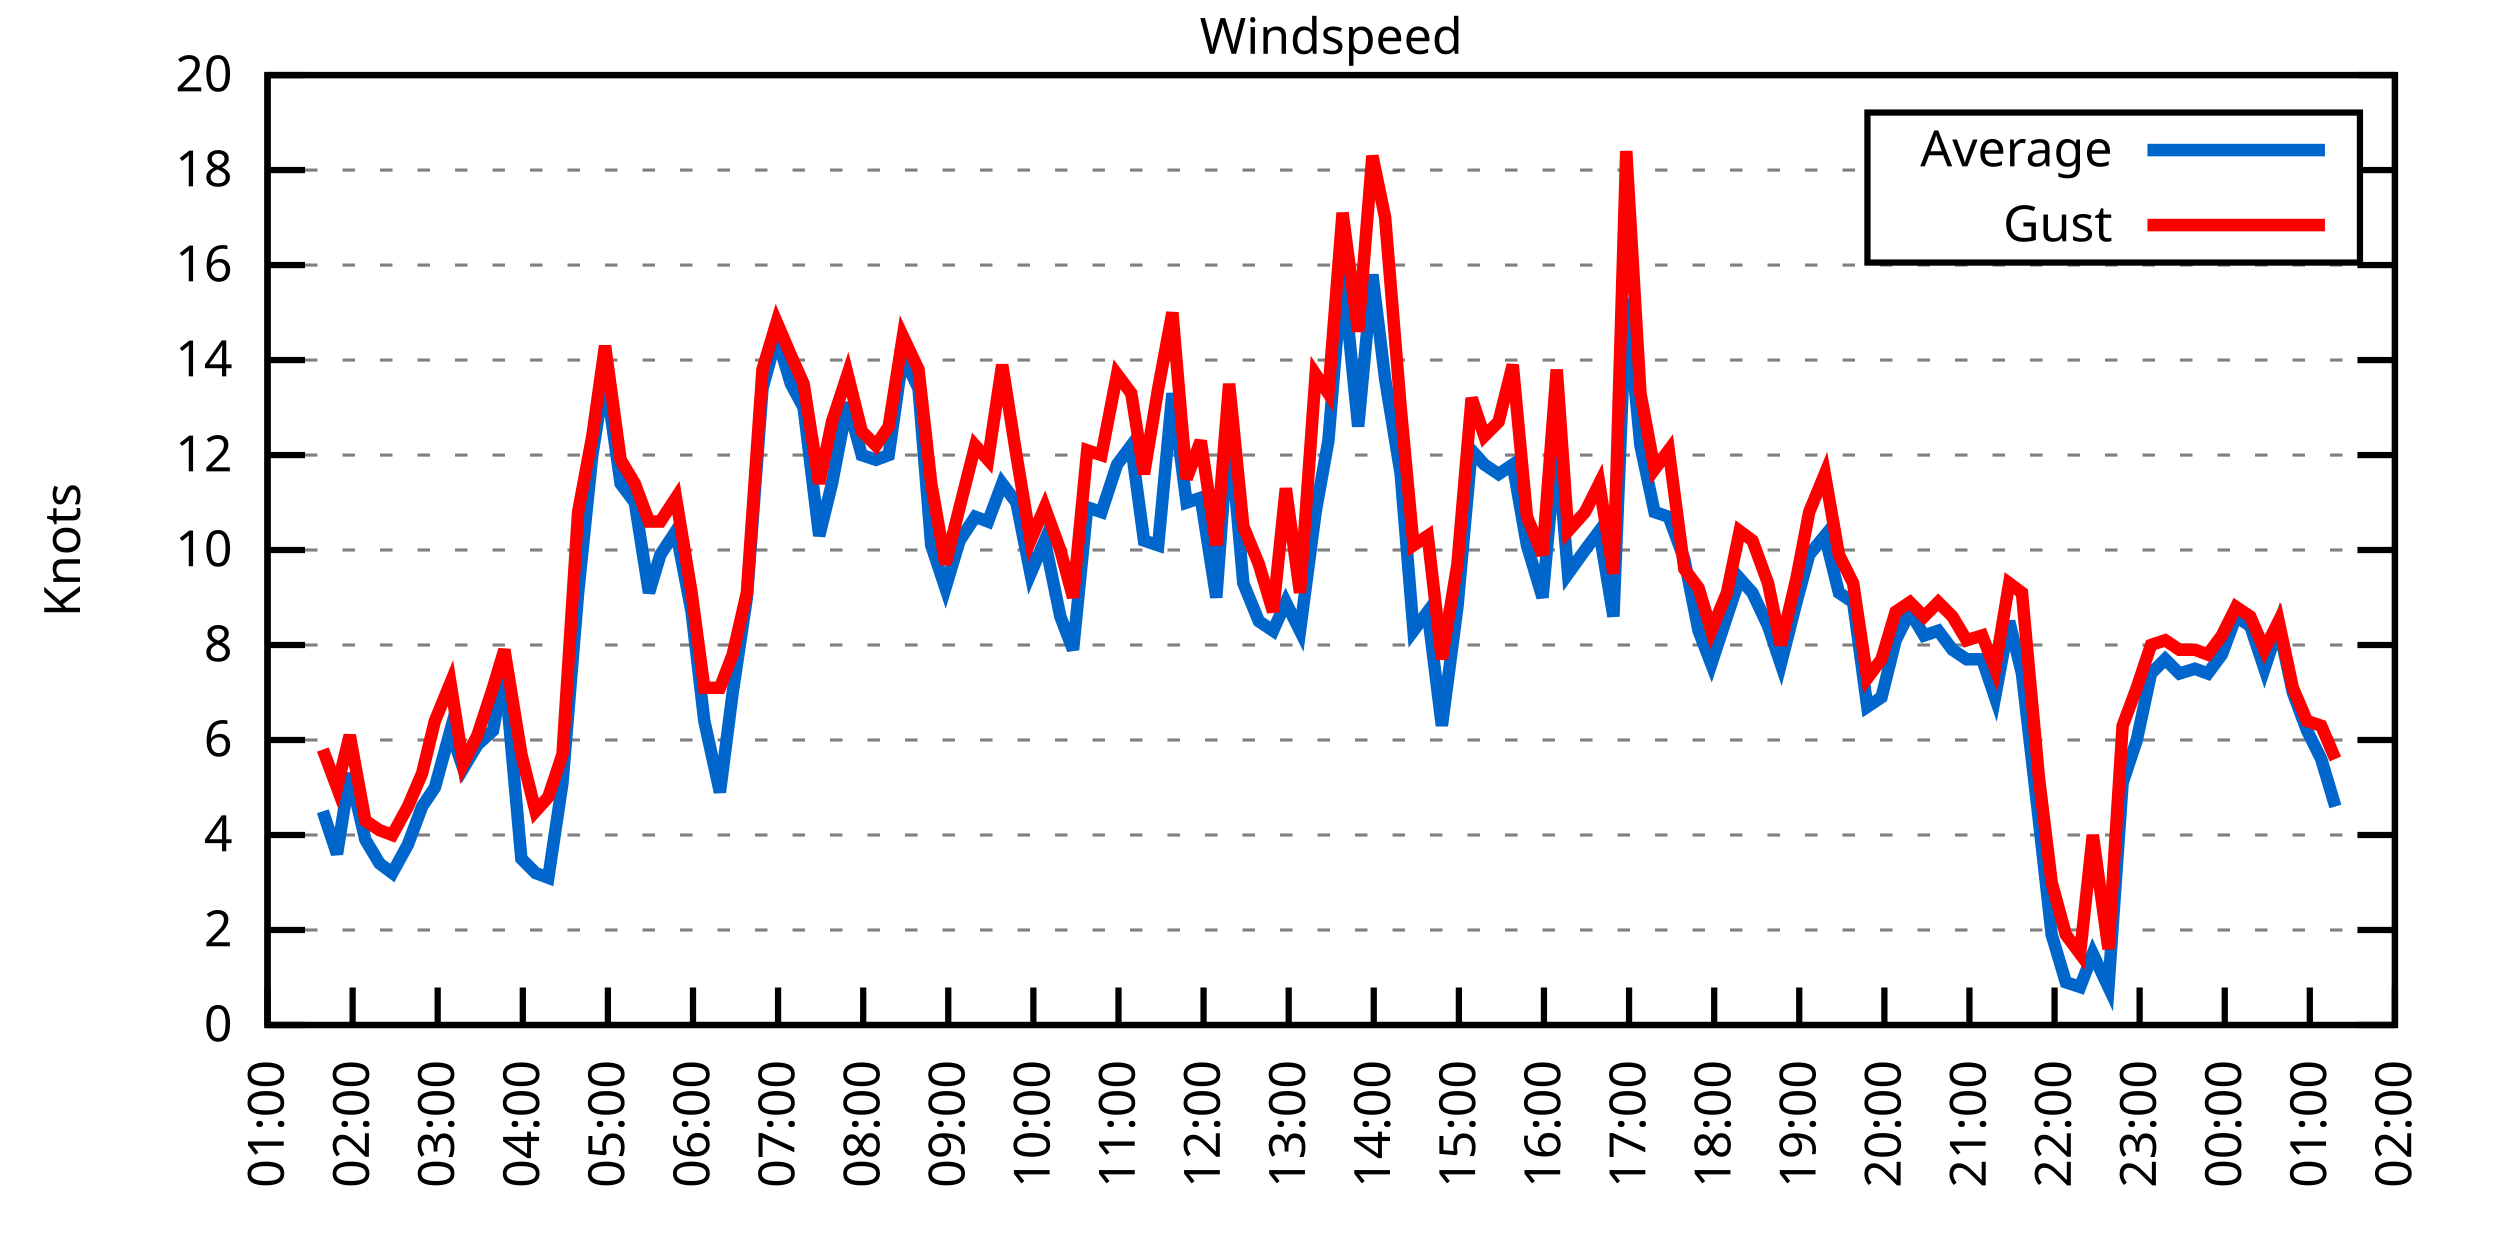
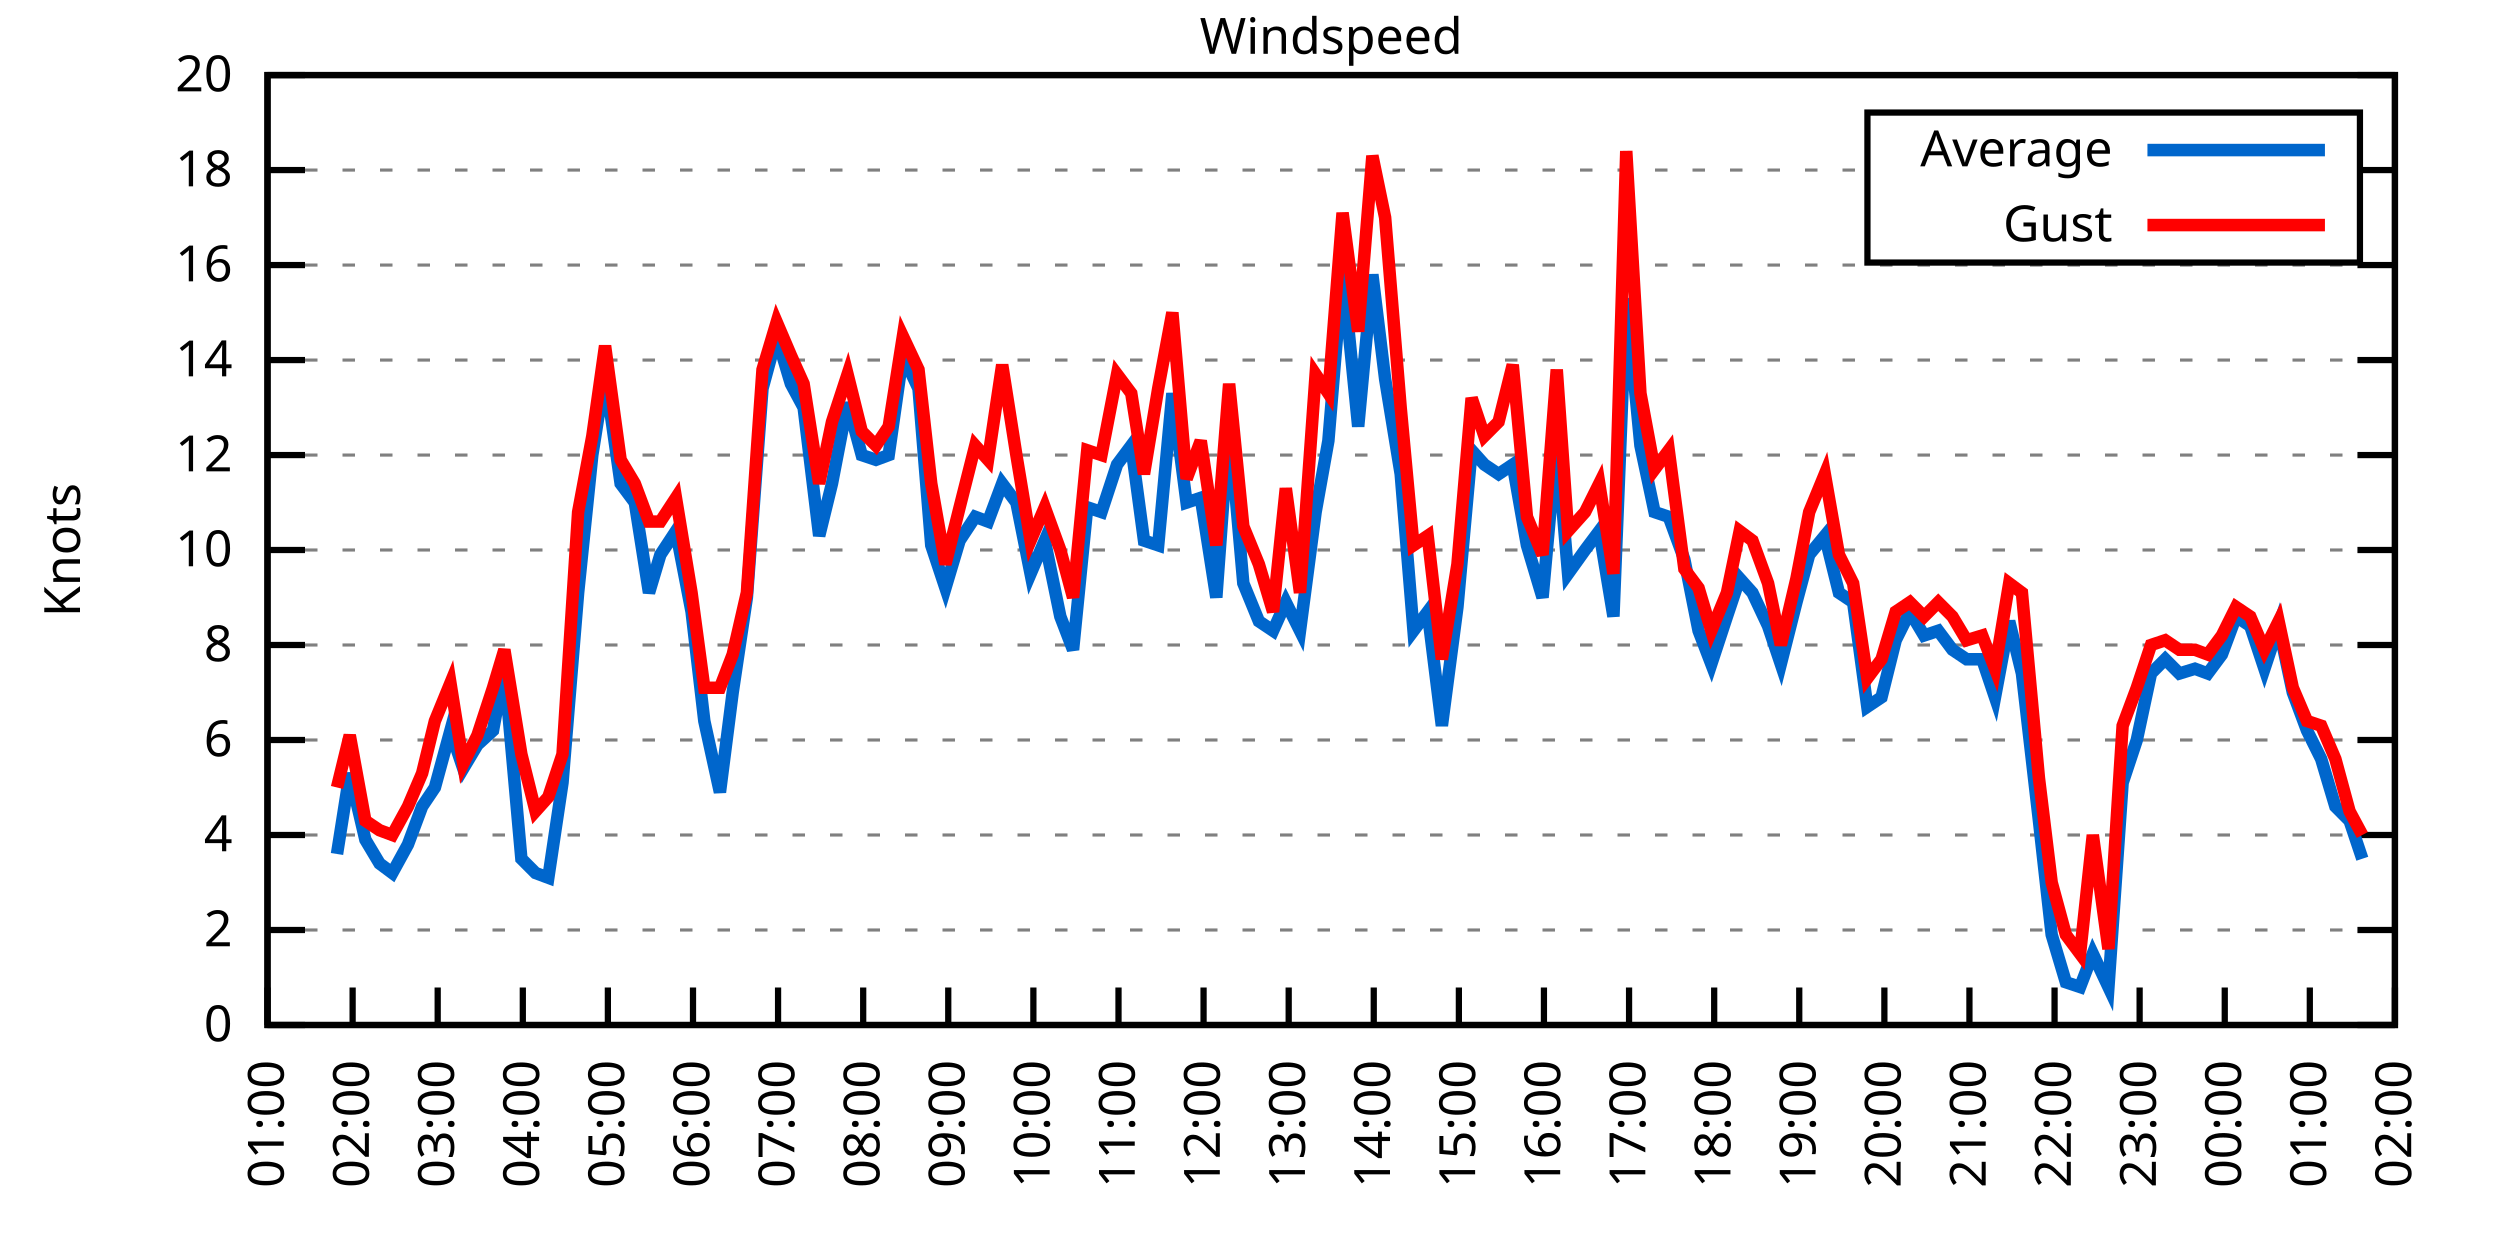
<svg xmlns="http://www.w3.org/2000/svg" xmlns:xlink="http://www.w3.org/1999/xlink" width="400" height="200" viewBox="0 0 400 200">
  <g id="gnuplot_canvas">
    <rect x="0" y="0" width="400" height="200" fill="none" />
    <defs>
      <circle id="gpDot" r="0.5" stroke-width="0.5" stroke="currentColor" />
      <path id="gpPt0" stroke-width="0.333" stroke="currentColor" d="M-1,0 h2 M0,-1 v2" />
      <path id="gpPt1" stroke-width="0.333" stroke="currentColor" d="M-1,-1 L1,1 M1,-1 L-1,1" />
      <path id="gpPt2" stroke-width="0.333" stroke="currentColor" d="M-1,0 L1,0 M0,-1 L0,1 M-1,-1 L1,1 M-1,1 L1,-1" />
      <rect id="gpPt3" stroke-width="0.333" stroke="currentColor" x="-1" y="-1" width="2" height="2" />
      <rect id="gpPt4" stroke-width="0.333" stroke="currentColor" fill="currentColor" x="-1" y="-1" width="2" height="2" />
      <circle id="gpPt5" stroke-width="0.333" stroke="currentColor" cx="0" cy="0" r="1" />
      <use xlink:href="#gpPt5" id="gpPt6" fill="currentColor" stroke="none" />
      <path id="gpPt7" stroke-width="0.333" stroke="currentColor" d="M0,-1.33 L-1.33,0.67 L1.33,0.67 z" />
      <use xlink:href="#gpPt7" id="gpPt8" fill="currentColor" stroke="none" />
      <use xlink:href="#gpPt7" id="gpPt9" stroke="currentColor" transform="rotate(180)" />
      <use xlink:href="#gpPt9" id="gpPt10" fill="currentColor" stroke="none" />
      <use xlink:href="#gpPt3" id="gpPt11" stroke="currentColor" transform="rotate(45)" />
      <use xlink:href="#gpPt11" id="gpPt12" fill="currentColor" stroke="none" />
      <path id="gpPt13" stroke-width="0.333" stroke="currentColor" d="M0,1.330 L1.265,0.411 L0.782,-1.067 L-0.782,-1.076 L-1.265,0.411 z" />
      <use xlink:href="#gpPt13" id="gpPt14" fill="currentColor" stroke="none" />
      <filter id="textbox" filterUnits="objectBoundingBox" x="0" y="0" height="1" width="1">
        <feFlood flood-color="white" flood-opacity="1" result="bgnd" />
        <feComposite in="SourceGraphic" in2="bgnd" operator="atop" />
      </filter>
      <filter id="greybox" filterUnits="objectBoundingBox" x="0" y="0" height="1" width="1">
        <feFlood flood-color="lightgrey" flood-opacity="1" result="grey" />
        <feComposite in="SourceGraphic" in2="grey" operator="atop" />
      </filter>
    </defs>
    <g fill="none" color="white" stroke="currentColor" stroke-width="1.00" stroke-linecap="butt" stroke-linejoin="miter">
</g>
    <g fill="none" color="black" stroke="currentColor" stroke-width="1.00" stroke-linecap="butt" stroke-linejoin="miter">
      <g stroke="none" shape-rendering="crispEdges">
        <polygon fill="rgb(255, 255, 255)" points="42.80,164.00 383.18,164.00 383.18,12.02 42.80,12.02 " />
      </g>
    </g>
    <g fill="none" color="black" stroke="currentColor" stroke-width="1.00" stroke-linecap="butt" stroke-linejoin="miter">
</g>
    <g fill="none" color="black" stroke="black" stroke-width="0.50" stroke-linecap="butt" stroke-linejoin="miter">
</g>
    <g fill="none" color="gray" stroke="currentColor" stroke-width="0.50" stroke-linecap="butt" stroke-linejoin="miter">
      <path stroke="gray" stroke-dasharray="2,4" class="gridline" d="M42.80,164.00 L383.19,164.00  " />
    </g>
    <g fill="none" color="gray" stroke="gray" stroke-width="1.00" stroke-linecap="butt" stroke-linejoin="miter">
</g>
    <g fill="none" color="black" stroke="currentColor" stroke-width="1.00" stroke-linecap="butt" stroke-linejoin="miter">
      <path stroke="black" d="M42.80,164.00 L48.80,164.00 M383.19,164.00 L377.19,164.00  " />
      <g transform="translate(37.20,166.60)" stroke="none" fill="black" font-family="Sans" font-size="8.00" text-anchor="end">
        <text>
          <tspan font-family="Sans"> 0</tspan>
        </text>
      </g>
    </g>
    <g fill="none" color="black" stroke="currentColor" stroke-width="1.00" stroke-linecap="butt" stroke-linejoin="miter">
</g>
    <g fill="none" color="black" stroke="black" stroke-width="0.50" stroke-linecap="butt" stroke-linejoin="miter">
</g>
    <g fill="none" color="gray" stroke="currentColor" stroke-width="0.50" stroke-linecap="butt" stroke-linejoin="miter">
      <path stroke="gray" stroke-dasharray="2,4" class="gridline" d="M42.80,148.80 L383.19,148.80  " />
    </g>
    <g fill="none" color="gray" stroke="gray" stroke-width="1.00" stroke-linecap="butt" stroke-linejoin="miter">
</g>
    <g fill="none" color="black" stroke="currentColor" stroke-width="1.00" stroke-linecap="butt" stroke-linejoin="miter">
      <path stroke="black" d="M42.80,148.80 L48.80,148.80 M383.19,148.80 L377.19,148.80  " />
      <g transform="translate(37.20,151.40)" stroke="none" fill="black" font-family="Sans" font-size="8.00" text-anchor="end">
        <text>
          <tspan font-family="Sans"> 2</tspan>
        </text>
      </g>
    </g>
    <g fill="none" color="black" stroke="currentColor" stroke-width="1.00" stroke-linecap="butt" stroke-linejoin="miter">
</g>
    <g fill="none" color="black" stroke="black" stroke-width="0.50" stroke-linecap="butt" stroke-linejoin="miter">
</g>
    <g fill="none" color="gray" stroke="currentColor" stroke-width="0.50" stroke-linecap="butt" stroke-linejoin="miter">
      <path stroke="gray" stroke-dasharray="2,4" class="gridline" d="M42.80,133.60 L383.19,133.60  " />
    </g>
    <g fill="none" color="gray" stroke="gray" stroke-width="1.00" stroke-linecap="butt" stroke-linejoin="miter">
</g>
    <g fill="none" color="black" stroke="currentColor" stroke-width="1.00" stroke-linecap="butt" stroke-linejoin="miter">
      <path stroke="black" d="M42.80,133.60 L48.80,133.60 M383.19,133.60 L377.19,133.60  " />
      <g transform="translate(37.20,136.20)" stroke="none" fill="black" font-family="Sans" font-size="8.00" text-anchor="end">
        <text>
          <tspan font-family="Sans"> 4</tspan>
        </text>
      </g>
    </g>
    <g fill="none" color="black" stroke="currentColor" stroke-width="1.00" stroke-linecap="butt" stroke-linejoin="miter">
</g>
    <g fill="none" color="black" stroke="black" stroke-width="0.50" stroke-linecap="butt" stroke-linejoin="miter">
</g>
    <g fill="none" color="gray" stroke="currentColor" stroke-width="0.50" stroke-linecap="butt" stroke-linejoin="miter">
      <path stroke="gray" stroke-dasharray="2,4" class="gridline" d="M42.80,118.40 L383.19,118.40  " />
    </g>
    <g fill="none" color="gray" stroke="gray" stroke-width="1.00" stroke-linecap="butt" stroke-linejoin="miter">
</g>
    <g fill="none" color="black" stroke="currentColor" stroke-width="1.00" stroke-linecap="butt" stroke-linejoin="miter">
      <path stroke="black" d="M42.80,118.40 L48.80,118.40 M383.19,118.40 L377.19,118.40  " />
      <g transform="translate(37.20,121.00)" stroke="none" fill="black" font-family="Sans" font-size="8.00" text-anchor="end">
        <text>
          <tspan font-family="Sans"> 6</tspan>
        </text>
      </g>
    </g>
    <g fill="none" color="black" stroke="currentColor" stroke-width="1.00" stroke-linecap="butt" stroke-linejoin="miter">
</g>
    <g fill="none" color="black" stroke="black" stroke-width="0.50" stroke-linecap="butt" stroke-linejoin="miter">
</g>
    <g fill="none" color="gray" stroke="currentColor" stroke-width="0.50" stroke-linecap="butt" stroke-linejoin="miter">
      <path stroke="gray" stroke-dasharray="2,4" class="gridline" d="M42.80,103.20 L383.19,103.20  " />
    </g>
    <g fill="none" color="gray" stroke="gray" stroke-width="1.00" stroke-linecap="butt" stroke-linejoin="miter">
</g>
    <g fill="none" color="black" stroke="currentColor" stroke-width="1.00" stroke-linecap="butt" stroke-linejoin="miter">
      <path stroke="black" d="M42.80,103.20 L48.80,103.20 M383.19,103.20 L377.19,103.20  " />
      <g transform="translate(37.20,105.80)" stroke="none" fill="black" font-family="Sans" font-size="8.00" text-anchor="end">
        <text>
          <tspan font-family="Sans"> 8</tspan>
        </text>
      </g>
    </g>
    <g fill="none" color="black" stroke="currentColor" stroke-width="1.00" stroke-linecap="butt" stroke-linejoin="miter">
</g>
    <g fill="none" color="black" stroke="black" stroke-width="0.50" stroke-linecap="butt" stroke-linejoin="miter">
</g>
    <g fill="none" color="gray" stroke="currentColor" stroke-width="0.50" stroke-linecap="butt" stroke-linejoin="miter">
      <path stroke="gray" stroke-dasharray="2,4" class="gridline" d="M42.80,88.00 L383.19,88.00  " />
    </g>
    <g fill="none" color="gray" stroke="gray" stroke-width="1.00" stroke-linecap="butt" stroke-linejoin="miter">
</g>
    <g fill="none" color="black" stroke="currentColor" stroke-width="1.00" stroke-linecap="butt" stroke-linejoin="miter">
      <path stroke="black" d="M42.80,88.00 L48.80,88.00 M383.19,88.00 L377.19,88.00  " />
      <g transform="translate(37.20,90.60)" stroke="none" fill="black" font-family="Sans" font-size="8.00" text-anchor="end">
        <text>
          <tspan font-family="Sans"> 10</tspan>
        </text>
      </g>
    </g>
    <g fill="none" color="black" stroke="currentColor" stroke-width="1.00" stroke-linecap="butt" stroke-linejoin="miter">
</g>
    <g fill="none" color="black" stroke="black" stroke-width="0.50" stroke-linecap="butt" stroke-linejoin="miter">
</g>
    <g fill="none" color="gray" stroke="currentColor" stroke-width="0.50" stroke-linecap="butt" stroke-linejoin="miter">
      <path stroke="gray" stroke-dasharray="2,4" class="gridline" d="M42.80,72.81 L383.19,72.81  " />
    </g>
    <g fill="none" color="gray" stroke="gray" stroke-width="1.00" stroke-linecap="butt" stroke-linejoin="miter">
</g>
    <g fill="none" color="black" stroke="currentColor" stroke-width="1.00" stroke-linecap="butt" stroke-linejoin="miter">
      <path stroke="black" d="M42.80,72.81 L48.80,72.81 M383.19,72.81 L377.19,72.81  " />
      <g transform="translate(37.20,75.41)" stroke="none" fill="black" font-family="Sans" font-size="8.00" text-anchor="end">
        <text>
          <tspan font-family="Sans"> 12</tspan>
        </text>
      </g>
    </g>
    <g fill="none" color="black" stroke="currentColor" stroke-width="1.00" stroke-linecap="butt" stroke-linejoin="miter">
</g>
    <g fill="none" color="black" stroke="black" stroke-width="0.50" stroke-linecap="butt" stroke-linejoin="miter">
</g>
    <g fill="none" color="gray" stroke="currentColor" stroke-width="0.50" stroke-linecap="butt" stroke-linejoin="miter">
      <path stroke="gray" stroke-dasharray="2,4" class="gridline" d="M42.80,57.61 L383.19,57.61  " />
    </g>
    <g fill="none" color="gray" stroke="gray" stroke-width="1.00" stroke-linecap="butt" stroke-linejoin="miter">
</g>
    <g fill="none" color="black" stroke="currentColor" stroke-width="1.00" stroke-linecap="butt" stroke-linejoin="miter">
      <path stroke="black" d="M42.80,57.61 L48.80,57.61 M383.19,57.61 L377.19,57.61  " />
      <g transform="translate(37.20,60.21)" stroke="none" fill="black" font-family="Sans" font-size="8.00" text-anchor="end">
        <text>
          <tspan font-family="Sans"> 14</tspan>
        </text>
      </g>
    </g>
    <g fill="none" color="black" stroke="currentColor" stroke-width="1.00" stroke-linecap="butt" stroke-linejoin="miter">
</g>
    <g fill="none" color="black" stroke="black" stroke-width="0.50" stroke-linecap="butt" stroke-linejoin="miter">
</g>
    <g fill="none" color="gray" stroke="currentColor" stroke-width="0.50" stroke-linecap="butt" stroke-linejoin="miter">
      <path stroke="gray" stroke-dasharray="2,4" class="gridline" d="M42.80,42.41 L383.19,42.41  " />
    </g>
    <g fill="none" color="gray" stroke="gray" stroke-width="1.00" stroke-linecap="butt" stroke-linejoin="miter">
</g>
    <g fill="none" color="black" stroke="currentColor" stroke-width="1.00" stroke-linecap="butt" stroke-linejoin="miter">
      <path stroke="black" d="M42.80,42.41 L48.80,42.41 M383.19,42.41 L377.19,42.41  " />
      <g transform="translate(37.20,45.01)" stroke="none" fill="black" font-family="Sans" font-size="8.00" text-anchor="end">
        <text>
          <tspan font-family="Sans"> 16</tspan>
        </text>
      </g>
    </g>
    <g fill="none" color="black" stroke="currentColor" stroke-width="1.00" stroke-linecap="butt" stroke-linejoin="miter">
</g>
    <g fill="none" color="black" stroke="black" stroke-width="0.50" stroke-linecap="butt" stroke-linejoin="miter">
</g>
    <g fill="none" color="gray" stroke="currentColor" stroke-width="0.50" stroke-linecap="butt" stroke-linejoin="miter">
      <path stroke="gray" stroke-dasharray="2,4" class="gridline" d="M42.80,27.21 L298.79,27.21 M377.59,27.21 L383.19,27.21  " />
    </g>
    <g fill="none" color="gray" stroke="gray" stroke-width="1.00" stroke-linecap="butt" stroke-linejoin="miter">
</g>
    <g fill="none" color="black" stroke="currentColor" stroke-width="1.00" stroke-linecap="butt" stroke-linejoin="miter">
      <path stroke="black" d="M42.80,27.21 L48.80,27.21 M383.19,27.21 L377.19,27.21  " />
      <g transform="translate(37.20,29.81)" stroke="none" fill="black" font-family="Sans" font-size="8.00" text-anchor="end">
        <text>
          <tspan font-family="Sans"> 18</tspan>
        </text>
      </g>
    </g>
    <g fill="none" color="black" stroke="currentColor" stroke-width="1.00" stroke-linecap="butt" stroke-linejoin="miter">
</g>
    <g fill="none" color="black" stroke="black" stroke-width="0.50" stroke-linecap="butt" stroke-linejoin="miter">
</g>
    <g fill="none" color="gray" stroke="currentColor" stroke-width="0.50" stroke-linecap="butt" stroke-linejoin="miter">
      <path stroke="gray" stroke-dasharray="2,4" class="gridline" d="M42.80,12.01 L383.19,12.01  " />
    </g>
    <g fill="none" color="gray" stroke="gray" stroke-width="1.00" stroke-linecap="butt" stroke-linejoin="miter">
</g>
    <g fill="none" color="black" stroke="currentColor" stroke-width="1.00" stroke-linecap="butt" stroke-linejoin="miter">
      <path stroke="black" d="M42.80,12.01 L48.80,12.01 M383.19,12.01 L377.19,12.01  " />
      <g transform="translate(37.20,14.61)" stroke="none" fill="black" font-family="Sans" font-size="8.00" text-anchor="end">
        <text>
          <tspan font-family="Sans"> 20</tspan>
        </text>
      </g>
    </g>
    <g fill="none" color="black" stroke="currentColor" stroke-width="1.00" stroke-linecap="butt" stroke-linejoin="miter">
      <path stroke="black" d="M42.80,164.00 L42.80,158.00  " />
      <g transform="translate(45.40,169.60) rotate(270.00)" stroke="none" fill="black" font-family="Sans" font-size="8.00" text-anchor="end">
        <text>
          <tspan font-family="Sans">01:00</tspan>
        </text>
      </g>
    </g>
    <g fill="none" color="black" stroke="currentColor" stroke-width="1.00" stroke-linecap="butt" stroke-linejoin="miter">
      <path stroke="black" d="M56.42,164.00 L56.42,158.00  " />
      <g transform="translate(59.02,169.60) rotate(270.00)" stroke="none" fill="black" font-family="Sans" font-size="8.00" text-anchor="end">
        <text>
          <tspan font-family="Sans">02:00</tspan>
        </text>
      </g>
    </g>
    <g fill="none" color="black" stroke="currentColor" stroke-width="1.00" stroke-linecap="butt" stroke-linejoin="miter">
      <path stroke="black" d="M70.03,164.00 L70.03,158.00  " />
      <g transform="translate(72.63,169.60) rotate(270.00)" stroke="none" fill="black" font-family="Sans" font-size="8.00" text-anchor="end">
        <text>
          <tspan font-family="Sans">03:00</tspan>
        </text>
      </g>
    </g>
    <g fill="none" color="black" stroke="currentColor" stroke-width="1.00" stroke-linecap="butt" stroke-linejoin="miter">
      <path stroke="black" d="M83.65,164.00 L83.65,158.00  " />
      <g transform="translate(86.25,169.60) rotate(270.00)" stroke="none" fill="black" font-family="Sans" font-size="8.00" text-anchor="end">
        <text>
          <tspan font-family="Sans">04:00</tspan>
        </text>
      </g>
    </g>
    <g fill="none" color="black" stroke="currentColor" stroke-width="1.00" stroke-linecap="butt" stroke-linejoin="miter">
      <path stroke="black" d="M97.26,164.00 L97.26,158.00  " />
      <g transform="translate(99.86,169.60) rotate(270.00)" stroke="none" fill="black" font-family="Sans" font-size="8.00" text-anchor="end">
        <text>
          <tspan font-family="Sans">05:00</tspan>
        </text>
      </g>
    </g>
    <g fill="none" color="black" stroke="currentColor" stroke-width="1.00" stroke-linecap="butt" stroke-linejoin="miter">
      <path stroke="black" d="M110.88,164.00 L110.88,158.00  " />
      <g transform="translate(113.48,169.60) rotate(270.00)" stroke="none" fill="black" font-family="Sans" font-size="8.00" text-anchor="end">
        <text>
          <tspan font-family="Sans">06:00</tspan>
        </text>
      </g>
    </g>
    <g fill="none" color="black" stroke="currentColor" stroke-width="1.00" stroke-linecap="butt" stroke-linejoin="miter">
      <path stroke="black" d="M124.49,164.00 L124.49,158.00  " />
      <g transform="translate(127.09,169.60) rotate(270.00)" stroke="none" fill="black" font-family="Sans" font-size="8.00" text-anchor="end">
        <text>
          <tspan font-family="Sans">07:00</tspan>
        </text>
      </g>
    </g>
    <g fill="none" color="black" stroke="currentColor" stroke-width="1.00" stroke-linecap="butt" stroke-linejoin="miter">
      <path stroke="black" d="M138.11,164.00 L138.11,158.00  " />
      <g transform="translate(140.71,169.60) rotate(270.00)" stroke="none" fill="black" font-family="Sans" font-size="8.00" text-anchor="end">
        <text>
          <tspan font-family="Sans">08:00</tspan>
        </text>
      </g>
    </g>
    <g fill="none" color="black" stroke="currentColor" stroke-width="1.00" stroke-linecap="butt" stroke-linejoin="miter">
      <path stroke="black" d="M151.72,164.00 L151.72,158.00  " />
      <g transform="translate(154.32,169.60) rotate(270.00)" stroke="none" fill="black" font-family="Sans" font-size="8.00" text-anchor="end">
        <text>
          <tspan font-family="Sans">09:00</tspan>
        </text>
      </g>
    </g>
    <g fill="none" color="black" stroke="currentColor" stroke-width="1.00" stroke-linecap="butt" stroke-linejoin="miter">
      <path stroke="black" d="M165.34,164.00 L165.34,158.00  " />
      <g transform="translate(167.94,169.60) rotate(270.00)" stroke="none" fill="black" font-family="Sans" font-size="8.00" text-anchor="end">
        <text>
          <tspan font-family="Sans">10:00</tspan>
        </text>
      </g>
    </g>
    <g fill="none" color="black" stroke="currentColor" stroke-width="1.00" stroke-linecap="butt" stroke-linejoin="miter">
      <path stroke="black" d="M178.96,164.00 L178.96,158.00  " />
      <g transform="translate(181.56,169.60) rotate(270.00)" stroke="none" fill="black" font-family="Sans" font-size="8.00" text-anchor="end">
        <text>
          <tspan font-family="Sans">11:00</tspan>
        </text>
      </g>
    </g>
    <g fill="none" color="black" stroke="currentColor" stroke-width="1.00" stroke-linecap="butt" stroke-linejoin="miter">
      <path stroke="black" d="M192.57,164.00 L192.57,158.00  " />
      <g transform="translate(195.17,169.60) rotate(270.00)" stroke="none" fill="black" font-family="Sans" font-size="8.00" text-anchor="end">
        <text>
          <tspan font-family="Sans">12:00</tspan>
        </text>
      </g>
    </g>
    <g fill="none" color="black" stroke="currentColor" stroke-width="1.00" stroke-linecap="butt" stroke-linejoin="miter">
      <path stroke="black" d="M206.19,164.00 L206.19,158.00  " />
      <g transform="translate(208.79,169.60) rotate(270.00)" stroke="none" fill="black" font-family="Sans" font-size="8.00" text-anchor="end">
        <text>
          <tspan font-family="Sans">13:00</tspan>
        </text>
      </g>
    </g>
    <g fill="none" color="black" stroke="currentColor" stroke-width="1.00" stroke-linecap="butt" stroke-linejoin="miter">
      <path stroke="black" d="M219.80,164.00 L219.80,158.00  " />
      <g transform="translate(222.40,169.60) rotate(270.00)" stroke="none" fill="black" font-family="Sans" font-size="8.00" text-anchor="end">
        <text>
          <tspan font-family="Sans">14:00</tspan>
        </text>
      </g>
    </g>
    <g fill="none" color="black" stroke="currentColor" stroke-width="1.00" stroke-linecap="butt" stroke-linejoin="miter">
      <path stroke="black" d="M233.42,164.00 L233.42,158.00  " />
      <g transform="translate(236.02,169.60) rotate(270.00)" stroke="none" fill="black" font-family="Sans" font-size="8.00" text-anchor="end">
        <text>
          <tspan font-family="Sans">15:00</tspan>
        </text>
      </g>
    </g>
    <g fill="none" color="black" stroke="currentColor" stroke-width="1.00" stroke-linecap="butt" stroke-linejoin="miter">
      <path stroke="black" d="M247.03,164.00 L247.03,158.00  " />
      <g transform="translate(249.63,169.60) rotate(270.00)" stroke="none" fill="black" font-family="Sans" font-size="8.00" text-anchor="end">
        <text>
          <tspan font-family="Sans">16:00</tspan>
        </text>
      </g>
    </g>
    <g fill="none" color="black" stroke="currentColor" stroke-width="1.00" stroke-linecap="butt" stroke-linejoin="miter">
      <path stroke="black" d="M260.65,164.00 L260.65,158.00  " />
      <g transform="translate(263.25,169.60) rotate(270.00)" stroke="none" fill="black" font-family="Sans" font-size="8.00" text-anchor="end">
        <text>
          <tspan font-family="Sans">17:00</tspan>
        </text>
      </g>
    </g>
    <g fill="none" color="black" stroke="currentColor" stroke-width="1.00" stroke-linecap="butt" stroke-linejoin="miter">
      <path stroke="black" d="M274.27,164.00 L274.27,158.00  " />
      <g transform="translate(276.87,169.60) rotate(270.00)" stroke="none" fill="black" font-family="Sans" font-size="8.00" text-anchor="end">
        <text>
          <tspan font-family="Sans">18:00</tspan>
        </text>
      </g>
    </g>
    <g fill="none" color="black" stroke="currentColor" stroke-width="1.00" stroke-linecap="butt" stroke-linejoin="miter">
      <path stroke="black" d="M287.88,164.00 L287.88,158.00  " />
      <g transform="translate(290.48,169.60) rotate(270.00)" stroke="none" fill="black" font-family="Sans" font-size="8.00" text-anchor="end">
        <text>
          <tspan font-family="Sans">19:00</tspan>
        </text>
      </g>
    </g>
    <g fill="none" color="black" stroke="currentColor" stroke-width="1.00" stroke-linecap="butt" stroke-linejoin="miter">
      <path stroke="black" d="M301.50,164.00 L301.50,158.00  " />
      <g transform="translate(304.10,169.60) rotate(270.00)" stroke="none" fill="black" font-family="Sans" font-size="8.00" text-anchor="end">
        <text>
          <tspan font-family="Sans">20:00</tspan>
        </text>
      </g>
    </g>
    <g fill="none" color="black" stroke="currentColor" stroke-width="1.00" stroke-linecap="butt" stroke-linejoin="miter">
      <path stroke="black" d="M315.11,164.00 L315.11,158.00  " />
      <g transform="translate(317.71,169.60) rotate(270.00)" stroke="none" fill="black" font-family="Sans" font-size="8.00" text-anchor="end">
        <text>
          <tspan font-family="Sans">21:00</tspan>
        </text>
      </g>
    </g>
    <g fill="none" color="black" stroke="currentColor" stroke-width="1.00" stroke-linecap="butt" stroke-linejoin="miter">
      <path stroke="black" d="M328.73,164.00 L328.73,158.00  " />
      <g transform="translate(331.33,169.60) rotate(270.00)" stroke="none" fill="black" font-family="Sans" font-size="8.00" text-anchor="end">
        <text>
          <tspan font-family="Sans">22:00</tspan>
        </text>
      </g>
    </g>
    <g fill="none" color="black" stroke="currentColor" stroke-width="1.00" stroke-linecap="butt" stroke-linejoin="miter">
      <path stroke="black" d="M342.34,164.00 L342.34,158.00  " />
      <g transform="translate(344.94,169.60) rotate(270.00)" stroke="none" fill="black" font-family="Sans" font-size="8.00" text-anchor="end">
        <text>
          <tspan font-family="Sans">23:00</tspan>
        </text>
      </g>
    </g>
    <g fill="none" color="black" stroke="currentColor" stroke-width="1.00" stroke-linecap="butt" stroke-linejoin="miter">
      <path stroke="black" d="M355.96,164.00 L355.96,158.00  " />
      <g transform="translate(358.56,169.60) rotate(270.00)" stroke="none" fill="black" font-family="Sans" font-size="8.00" text-anchor="end">
        <text>
          <tspan font-family="Sans">00:00</tspan>
        </text>
      </g>
    </g>
    <g fill="none" color="black" stroke="currentColor" stroke-width="1.00" stroke-linecap="butt" stroke-linejoin="miter">
      <path stroke="black" d="M369.57,164.00 L369.57,158.00  " />
      <g transform="translate(372.17,169.60) rotate(270.00)" stroke="none" fill="black" font-family="Sans" font-size="8.00" text-anchor="end">
        <text>
          <tspan font-family="Sans">01:00</tspan>
        </text>
      </g>
    </g>
    <g fill="none" color="black" stroke="currentColor" stroke-width="1.00" stroke-linecap="butt" stroke-linejoin="miter">
      <path stroke="black" d="M383.19,164.00 L383.19,158.00  " />
      <g transform="translate(385.79,169.60) rotate(270.00)" stroke="none" fill="black" font-family="Sans" font-size="8.00" text-anchor="end">
        <text>
          <tspan font-family="Sans">02:00</tspan>
        </text>
      </g>
    </g>
    <g fill="none" color="black" stroke="currentColor" stroke-width="1.00" stroke-linecap="butt" stroke-linejoin="miter">
</g>
    <g fill="none" color="black" stroke="currentColor" stroke-width="1.00" stroke-linecap="butt" stroke-linejoin="miter">
      <path stroke="black" d="M42.80,12.01 L42.80,164.00 L383.19,164.00 L383.19,12.01 L42.80,12.01 Z  " />
    </g>
    <g fill="none" color="black" stroke="currentColor" stroke-width="1.00" stroke-linecap="butt" stroke-linejoin="miter">
</g>
    <g fill="none" color="black" stroke="currentColor" stroke-width="1.00" stroke-linecap="butt" stroke-linejoin="miter">
      <path stroke="black" d="M298.79,42.01 L298.79,18.01 L377.59,18.01 L377.59,42.01 L298.79,42.01 Z  " />
    </g>
    <g id="Windspeed_plot_1">
      <g fill="none" color="white" stroke="black" stroke-width="2.00" stroke-linecap="butt" stroke-linejoin="miter">
</g>
      <g fill="none" color="black" stroke="currentColor" stroke-width="2.00" stroke-linecap="butt" stroke-linejoin="miter">
        <g transform="translate(337.99,26.61)" stroke="none" fill="black" font-family="Sans" font-size="8.00" text-anchor="end">
          <text>
            <tspan font-family="Sans">Average</tspan>
          </text>
        </g>
      </g>
      <g fill="none" color="black" stroke="currentColor" stroke-width="2.00" stroke-linecap="butt" stroke-linejoin="miter">
-         <path stroke="rgb(  0, 102, 204)" d="M343.59,24.01 L371.99,24.01 M51.65,129.80 L53.92,136.64 L55.96,123.72 L58.46,134.36 L60.73,138.16 L62.77,139.68   L65.27,135.12 L67.54,129.04 L69.58,126.00 L72.07,116.88 L74.12,122.96 L76.39,119.16 L78.88,116.88 L80.70,107.00   L83.42,137.40 L85.69,139.68 L87.73,140.44 L90.00,125.24 L92.50,94.84 L94.77,72.81 L96.81,59.89 L99.30,77.37   L101.57,80.41 L103.84,94.84 L105.66,88.76 L108.15,84.97 L110.65,97.88 L112.69,115.36 L115.19,126.76 L117.23,110.80   L119.50,95.60 L122.00,62.17 L124.27,53.81 L126.54,61.41 L128.58,65.21 L131.07,85.73 L133.12,77.37 L135.61,64.45   L137.88,72.81 L140.15,73.57 L142.19,72.81 L144.46,56.85 L146.96,62.17 L149.00,87.25 L151.27,94.08 L153.54,86.49   L156.04,82.69 L158.08,83.45 L160.35,77.37 L162.62,80.41 L164.89,91.80 L167.16,86.49 L169.65,98.64 L171.69,103.96   L173.96,81.17 L176.23,81.93 L178.73,74.33 L181.00,71.29 L183.04,86.49 L185.31,87.25 L187.58,62.93 L189.85,80.41   L192.12,79.65 L194.61,95.60 L196.66,67.49 L198.93,93.32 L201.42,99.40 L203.69,100.92 L205.73,96.36 L208.00,100.92   L210.50,81.93 L212.54,70.53 L214.81,43.17 L217.31,68.25 L219.58,43.93 L221.62,60.65 L224.11,75.85 L226.16,100.92   L228.43,97.88 L230.70,116.12 L233.19,97.12 L235.46,72.05 L237.50,74.33 L239.77,75.85 L242.04,74.33 L244.31,87.25   L246.81,95.60 L249.08,70.53 L250.89,91.80 L253.61,88.00 L255.88,84.97 L258.15,98.64 L260.20,47.73 L262.47,71.29   L264.73,81.93 L267.00,82.69 L269.50,89.52 L271.77,100.92 L273.81,106.24 L276.31,98.64 L278.35,92.56 L280.39,94.84   L282.89,100.16 L284.93,106.24 L287.43,96.36 L289.47,88.76 L291.97,85.73 L294.23,94.84 L296.50,96.36 L298.77,113.08   L301.04,111.56 L303.31,102.44 L305.58,97.88 L307.85,101.68 L310.12,100.92 L312.39,103.96 L314.66,105.48 L317.15,105.48   L319.20,111.56 L321.47,99.40 L323.51,107.76 L326.23,131.32 L328.27,149.56 L330.54,157.16 L332.81,157.92 L334.85,152.60   L337.35,157.92 L339.62,125.24 L341.89,118.40 L344.16,107.76 L346.43,105.48 L348.70,107.76 L351.19,107.00 L353.24,107.76   L355.50,104.72 L357.77,98.64 L360.04,100.16 L362.31,107.00 L364.58,100.16 L366.85,110.80 L369.12,116.88 L371.39,121.44   L373.66,129.04  " />
+         <path stroke="rgb(  0, 102, 204)" d="M343.59,24.01 L371.99,24.01 M53.92,136.64 L55.96,123.72 L58.46,134.36 L60.73,138.16 L62.77,139.68 L65.27,135.12   L67.54,129.04 L69.58,126.00 L72.07,116.88 L74.12,122.96 L76.39,119.16 L78.88,116.88 L80.70,107.00 L83.42,137.40   L85.69,139.68 L87.73,140.44 L90.00,125.24 L92.50,94.84 L94.77,72.81 L96.81,59.89 L99.30,77.37 L101.57,80.41   L103.84,94.84 L105.66,88.76 L108.15,84.97 L110.65,97.88 L112.69,115.36 L115.19,126.76 L117.23,110.80 L119.50,95.60   L122.00,62.17 L124.27,53.81 L126.54,61.41 L128.58,65.21 L131.07,85.73 L133.12,77.37 L135.61,64.45 L137.88,72.81   L140.15,73.57 L142.19,72.81 L144.46,56.85 L146.96,62.17 L149.00,87.25 L151.27,94.08 L153.54,86.49 L156.04,82.69   L158.08,83.45 L160.35,77.37 L162.62,80.41 L164.89,91.80 L167.16,86.49 L169.65,98.64 L171.69,103.96 L173.96,81.17   L176.23,81.93 L178.73,74.33 L181.00,71.29 L183.04,86.49 L185.31,87.25 L187.58,62.93 L189.85,80.41 L192.12,79.65   L194.61,95.60 L196.66,67.49 L198.93,93.32 L201.42,99.40 L203.69,100.92 L205.73,96.36 L208.00,100.92 L210.50,81.93   L212.54,70.53 L214.81,43.17 L217.31,68.25 L219.58,43.93 L221.62,60.65 L224.11,75.85 L226.16,100.92 L228.43,97.88   L230.70,116.12 L233.19,97.12 L235.46,72.05 L237.50,74.33 L239.77,75.85 L242.04,74.33 L244.31,87.25 L246.81,95.60   L249.08,70.53 L250.89,91.80 L253.61,88.00 L255.88,84.97 L258.15,98.64 L260.20,47.73 L262.47,71.29 L264.73,81.93   L267.00,82.69 L269.50,89.52 L271.77,100.92 L273.81,106.24 L276.31,98.64 L278.35,92.56 L280.39,94.84 L282.89,100.16   L284.93,106.24 L287.43,96.36 L289.47,88.76 L291.97,85.73 L294.23,94.84 L296.50,96.36 L298.77,113.08 L301.04,111.56   L303.31,102.44 L305.58,97.88 L307.85,101.68 L310.12,100.92 L312.39,103.96 L314.66,105.48 L317.15,105.48 L319.20,111.56   L321.47,99.40 L323.51,107.76 L326.23,131.32 L328.27,149.56 L330.54,157.16 L332.81,157.92 L334.85,152.60 L337.35,157.92   L339.62,125.24 L341.89,118.40 L344.16,107.76 L346.43,105.48 L348.70,107.76 L351.19,107.00 L353.24,107.76 L355.50,104.72   L357.77,98.64 L360.04,100.16 L362.31,107.00 L364.58,100.16 L366.85,110.80 L369.12,116.88 L371.39,121.44 L373.66,129.04   L375.93,131.32 L377.97,137.40  " />
      </g>
    </g>
    <g id="Windspeed_plot_2">
      <g fill="none" color="black" stroke="currentColor" stroke-width="2.00" stroke-linecap="butt" stroke-linejoin="miter">
        <g transform="translate(337.99,38.61)" stroke="none" fill="black" font-family="Sans" font-size="8.00" text-anchor="end">
          <text>
            <tspan font-family="Sans">Gust</tspan>
          </text>
        </g>
      </g>
      <g fill="none" color="black" stroke="currentColor" stroke-width="2.00" stroke-linecap="butt" stroke-linejoin="miter">
-         <path stroke="rgb(255,   0,   0)" d="M343.59,36.01 L371.99,36.01 M51.65,119.92 L53.92,126.00 L55.96,117.64 L58.46,131.32 L60.73,132.84 L62.77,133.60   L65.27,129.04 L67.54,123.72 L69.58,115.36 L72.07,109.28 L74.12,122.20 L76.39,117.64 L78.88,110.04 L80.70,103.96   L83.42,120.68 L85.69,129.80 L87.73,127.52 L90.00,120.68 L92.50,81.93 L94.77,69.77 L96.81,55.33 L99.30,73.57   L101.57,77.37 L103.84,83.45 L105.66,83.45 L108.15,79.65 L110.65,94.84 L112.69,110.04 L115.19,110.04 L117.23,104.72   L119.50,94.84 L122.00,59.13 L124.27,51.53 L126.54,56.85 L128.58,61.41 L131.07,77.37 L133.12,67.49 L135.61,59.89   L137.88,69.01 L140.15,71.29 L142.19,68.25 L144.46,53.81 L146.96,59.13 L149.00,77.37 L151.27,90.28 L153.54,81.17   L156.04,71.29 L158.08,73.57 L160.35,58.37 L162.62,72.81 L164.89,86.49 L167.16,81.17 L169.65,88.00 L171.69,95.60   L173.96,72.05 L176.23,72.81 L178.73,59.89 L181.00,62.93 L183.04,75.85 L185.31,62.17 L187.58,50.01 L189.85,76.61   L192.12,70.53 L194.61,87.25 L196.66,61.41 L198.93,84.21 L201.42,90.28 L203.69,97.88 L205.73,78.13 L208.00,94.84   L210.50,59.89 L212.54,62.93 L214.81,34.05 L217.31,53.05 L219.58,24.93 L221.62,34.81 L224.11,65.21 L226.16,87.25   L228.43,85.73 L230.70,105.48 L233.19,90.28 L235.46,63.69 L237.50,69.77 L239.77,67.49 L242.04,58.37 L244.31,82.69   L246.81,88.76 L249.08,59.13 L250.89,84.97 L253.61,81.93 L255.88,77.37 L258.15,91.80 L260.20,24.17 L262.47,62.93   L264.73,75.09 L267.00,72.05 L269.50,91.04 L271.77,94.08 L273.81,100.92 L276.31,94.84 L278.35,84.97 L280.39,86.49   L282.89,93.32 L284.93,103.20 L287.43,92.56 L289.47,81.93 L291.97,75.85 L294.23,88.76 L296.50,93.32 L298.77,108.52   L301.04,105.48 L303.31,97.88 L305.58,96.36 L307.85,98.64 L310.12,96.36 L312.39,98.64 L314.66,102.44 L317.15,101.68   L319.20,107.00 L321.47,93.32 L323.51,94.84 L326.23,124.48 L328.27,141.20 L330.54,149.56 L332.81,152.60 L334.85,133.60   L337.35,151.84 L339.62,116.12 L341.89,110.04 L344.16,103.20 L346.43,102.44 L348.70,103.96 L351.19,103.96 L353.24,104.72   L355.50,101.68 L357.77,97.12 L360.04,98.64 L362.31,103.96 L364.58,99.40 L366.85,110.04 L369.12,115.36 L371.39,116.12   L373.66,121.44  " />
+         <path stroke="rgb(255,   0,   0)" d="M343.59,36.01 L371.99,36.01 M53.92,126.00 L55.96,117.64 L58.46,131.32 L60.73,132.84 L62.77,133.60 L65.27,129.04   L67.54,123.72 L69.58,115.36 L72.07,109.28 L74.12,122.20 L76.39,117.64 L78.88,110.04 L80.70,103.96 L83.42,120.68   L85.69,129.80 L87.73,127.52 L90.00,120.68 L92.50,81.93 L94.77,69.77 L96.81,55.33 L99.30,73.57 L101.57,77.37   L103.84,83.45 L105.66,83.45 L108.15,79.65 L110.65,94.84 L112.69,110.04 L115.19,110.04 L117.23,104.72 L119.50,94.84   L122.00,59.13 L124.27,51.53 L126.54,56.85 L128.58,61.41 L131.07,77.37 L133.12,67.49 L135.61,59.89 L137.88,69.01   L140.15,71.29 L142.19,68.25 L144.46,53.81 L146.96,59.13 L149.00,77.37 L151.27,90.28 L153.54,81.17 L156.04,71.29   L158.08,73.57 L160.35,58.37 L162.62,72.81 L164.89,86.49 L167.16,81.17 L169.65,88.00 L171.69,95.60 L173.96,72.05   L176.23,72.81 L178.73,59.89 L181.00,62.93 L183.04,75.85 L185.31,62.17 L187.58,50.01 L189.85,76.61 L192.12,70.53   L194.61,87.25 L196.66,61.41 L198.93,84.21 L201.42,90.28 L203.69,97.88 L205.73,78.13 L208.00,94.84 L210.50,59.89   L212.54,62.93 L214.81,34.05 L217.31,53.05 L219.58,24.93 L221.62,34.81 L224.11,65.21 L226.16,87.25 L228.43,85.73   L230.70,105.48 L233.19,90.28 L235.46,63.69 L237.50,69.77 L239.77,67.49 L242.04,58.37 L244.31,82.69 L246.81,88.76   L249.08,59.13 L250.89,84.97 L253.61,81.93 L255.88,77.37 L258.15,91.80 L260.20,24.17 L262.47,62.93 L264.73,75.09   L267.00,72.05 L269.50,91.04 L271.77,94.08 L273.81,100.92 L276.31,94.84 L278.35,84.97 L280.39,86.49 L282.89,93.32   L284.93,103.20 L287.43,92.56 L289.47,81.93 L291.97,75.85 L294.23,88.76 L296.50,93.32 L298.77,108.52 L301.04,105.48   L303.31,97.88 L305.58,96.36 L307.85,98.64 L310.12,96.36 L312.39,98.64 L314.66,102.44 L317.15,101.68 L319.20,107.00   L321.47,93.32 L323.51,94.84 L326.23,124.48 L328.27,141.20 L330.54,149.56 L332.81,152.60 L334.85,133.60 L337.35,151.84   L339.62,116.12 L341.89,110.04 L344.16,103.20 L346.43,102.44 L348.70,103.96 L351.19,103.96 L353.24,104.72 L355.50,101.68   L357.77,97.12 L360.04,98.64 L362.31,103.96 L364.58,99.40 L366.85,110.04 L369.12,115.36 L371.39,116.12 L373.66,121.44   L375.93,129.80 L377.97,133.60  " />
      </g>
    </g>
    <g fill="none" color="black" stroke="currentColor" stroke-width="2.00" stroke-linecap="butt" stroke-linejoin="miter">
</g>
    <g fill="none" color="black" stroke="black" stroke-width="1.00" stroke-linecap="butt" stroke-linejoin="miter">
</g>
    <g fill="none" color="black" stroke="currentColor" stroke-width="1.00" stroke-linecap="butt" stroke-linejoin="miter">
      <path stroke="black" d="M42.80,12.01 L42.80,164.00 L383.19,164.00 L383.19,12.01 L42.80,12.01 Z  " />
      <g transform="translate(12.80,88.01) rotate(270.00)" stroke="none" fill="black" font-family="Sans" font-size="8.00" text-anchor="middle">
        <text>
          <tspan font-family="Sans">Knots</tspan>
        </text>
      </g>
    </g>
    <g fill="none" color="black" stroke="currentColor" stroke-width="1.00" stroke-linecap="butt" stroke-linejoin="miter">
</g>
    <g fill="none" color="black" stroke="currentColor" stroke-width="1.00" stroke-linecap="butt" stroke-linejoin="miter">
      <g transform="translate(212.99,8.61)" stroke="none" fill="black" font-family="Sans" font-size="8.00" text-anchor="middle">
        <text>
          <tspan font-family="Sans">Windspeed</tspan>
        </text>
      </g>
    </g>
    <g fill="none" color="black" stroke="currentColor" stroke-width="1.00" stroke-linecap="butt" stroke-linejoin="miter">
</g>
  </g>
</svg>
